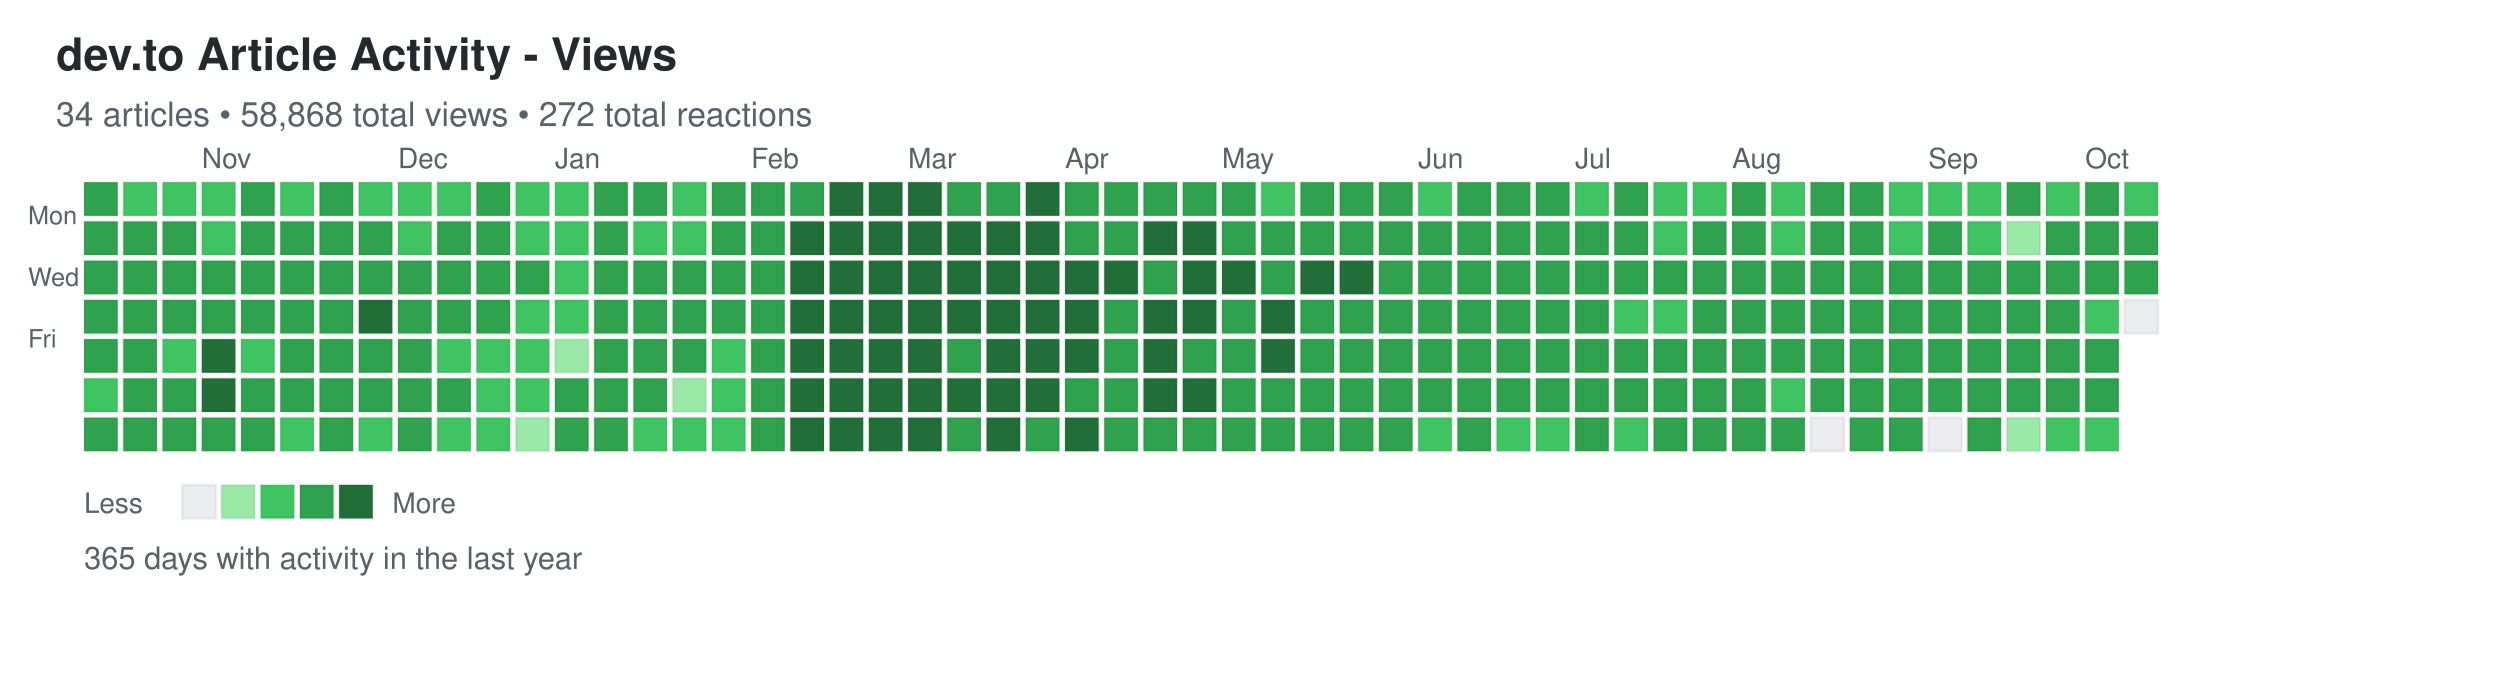
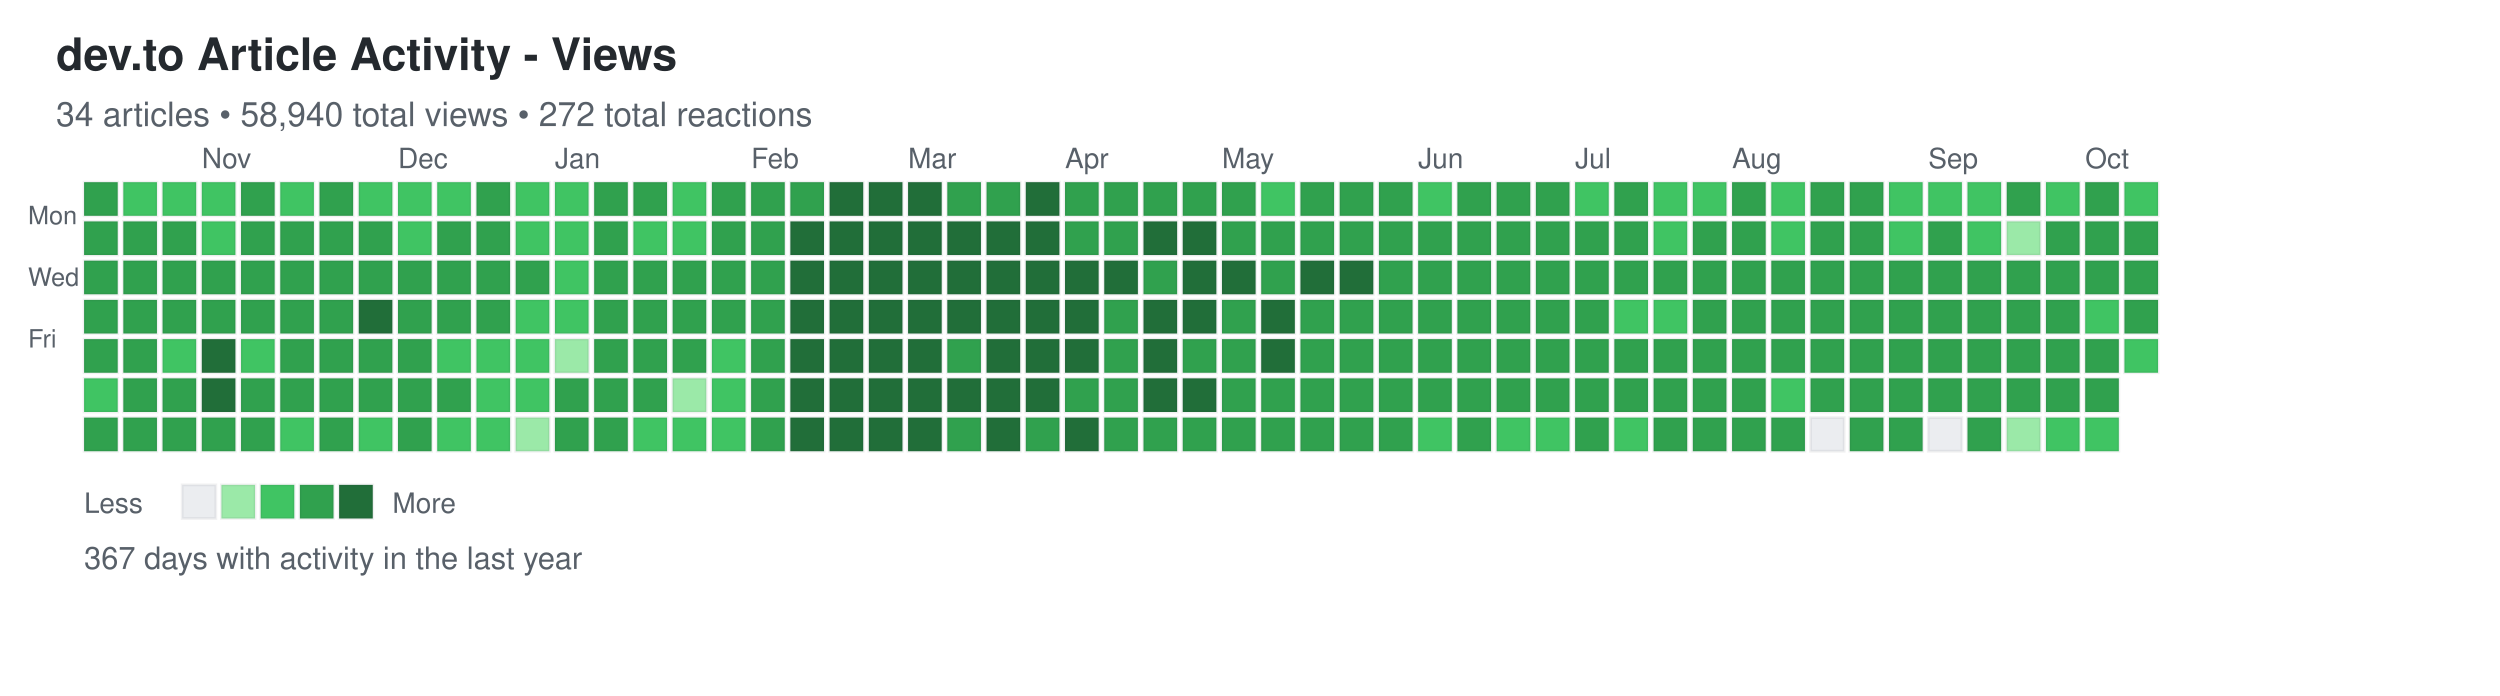
<svg xmlns="http://www.w3.org/2000/svg" width="892" height="248">
  <defs>
    <style>
.day { stroke: rgba(27,31,35,0.06); stroke-width: 1px; cursor: pointer; }
.day:hover { stroke: rgba(27,31,35,0.3); stroke-width: 2px; }
.month-label { font-family: -apple-system, BlinkMacSystemFont, "Segoe UI", Helvetica, Arial, sans-serif; font-size: 10px; fill: #586069; }
.day-label { font-family: -apple-system, BlinkMacSystemFont, "Segoe UI", Helvetica, Arial, sans-serif; font-size: 9px; fill: #586069; }
.title { font-family: -apple-system, BlinkMacSystemFont, "Segoe UI", Helvetica, Arial, sans-serif; font-size: 16px; font-weight: 600; fill: #24292e; }
.subtitle { font-family: -apple-system, BlinkMacSystemFont, "Segoe UI", Helvetica, Arial, sans-serif; font-size: 12px; fill: #586069; }
.stats { font-family: -apple-system, BlinkMacSystemFont, "Segoe UI", Helvetica, Arial, sans-serif; font-size: 11px; fill: #586069; }
.legend-text { font-family: -apple-system, BlinkMacSystemFont, "Segoe UI", Helvetica, Arial, sans-serif; font-size: 10px; fill: #586069; }
</style>
  </defs>
  <text x="20" y="25" class="title">dev.to Article Activity - Views</text>
-   <text x="20" y="45" class="subtitle">34 articles • 58,868 total views • 272 total reactions</text>
+   <text x="20" y="45" class="subtitle">34 articles • 58,940 total views • 272 total reactions</text>
  <text x="10" y="80" class="day-label">Mon</text>
  <text x="10" y="102" class="day-label">Wed</text>
  <text x="10" y="124" class="day-label">Fri</text>
  <rect x="30" y="65" width="12" height="12" fill="#30a14e" class="day" data-date="2025-10-05" data-level="3" />
  <rect x="30" y="79" width="12" height="12" fill="#30a14e" class="day" data-date="2025-10-06" data-level="3" />
  <rect x="30" y="93" width="12" height="12" fill="#30a14e" class="day" data-date="2025-10-07" data-level="3" />
  <rect x="30" y="107" width="12" height="12" fill="#30a14e" class="day" data-date="2025-10-08" data-level="3" />
  <rect x="30" y="121" width="12" height="12" fill="#30a14e" class="day" data-date="2025-10-09" data-level="3" />
  <rect x="30" y="135" width="12" height="12" fill="#40c463" class="day" data-date="2025-10-10" data-level="2" />
  <rect x="30" y="149" width="12" height="12" fill="#30a14e" class="day" data-date="2025-10-11" data-level="3" />
  <rect x="44" y="65" width="12" height="12" fill="#40c463" class="day" data-date="2025-10-12" data-level="2" />
  <rect x="44" y="79" width="12" height="12" fill="#30a14e" class="day" data-date="2025-10-13" data-level="3" />
  <rect x="44" y="93" width="12" height="12" fill="#30a14e" class="day" data-date="2025-10-14" data-level="3" />
  <rect x="44" y="107" width="12" height="12" fill="#30a14e" class="day" data-date="2025-10-15" data-level="3" />
  <rect x="44" y="121" width="12" height="12" fill="#30a14e" class="day" data-date="2025-10-16" data-level="3" />
  <rect x="44" y="135" width="12" height="12" fill="#30a14e" class="day" data-date="2025-10-17" data-level="3" />
  <rect x="44" y="149" width="12" height="12" fill="#30a14e" class="day" data-date="2025-10-18" data-level="3" />
  <rect x="58" y="65" width="12" height="12" fill="#40c463" class="day" data-date="2025-10-19" data-level="2" />
  <rect x="58" y="79" width="12" height="12" fill="#30a14e" class="day" data-date="2025-10-20" data-level="3" />
  <rect x="58" y="93" width="12" height="12" fill="#30a14e" class="day" data-date="2025-10-21" data-level="3" />
  <rect x="58" y="107" width="12" height="12" fill="#30a14e" class="day" data-date="2025-10-22" data-level="3" />
  <rect x="58" y="121" width="12" height="12" fill="#40c463" class="day" data-date="2025-10-23" data-level="2" />
  <rect x="58" y="135" width="12" height="12" fill="#30a14e" class="day" data-date="2025-10-24" data-level="3" />
  <rect x="58" y="149" width="12" height="12" fill="#30a14e" class="day" data-date="2025-10-25" data-level="3" />
  <rect x="72" y="65" width="12" height="12" fill="#40c463" class="day" data-date="2025-10-26" data-level="2" />
  <rect x="72" y="79" width="12" height="12" fill="#40c463" class="day" data-date="2025-10-27" data-level="2" />
  <rect x="72" y="93" width="12" height="12" fill="#30a14e" class="day" data-date="2025-10-28" data-level="3" />
  <rect x="72" y="107" width="12" height="12" fill="#30a14e" class="day" data-date="2025-10-29" data-level="3" />
  <rect x="72" y="121" width="12" height="12" fill="#216e39" class="day" data-date="2025-10-30" data-level="4" />
  <rect x="72" y="135" width="12" height="12" fill="#216e39" class="day" data-date="2025-10-31" data-level="4" />
  <rect x="72" y="149" width="12" height="12" fill="#30a14e" class="day" data-date="2025-11-01" data-level="3" />
  <rect x="86" y="65" width="12" height="12" fill="#30a14e" class="day" data-date="2025-11-02" data-level="3" />
  <rect x="86" y="79" width="12" height="12" fill="#30a14e" class="day" data-date="2025-11-03" data-level="3" />
  <rect x="86" y="93" width="12" height="12" fill="#30a14e" class="day" data-date="2025-11-04" data-level="3" />
  <rect x="86" y="107" width="12" height="12" fill="#30a14e" class="day" data-date="2025-11-05" data-level="3" />
  <rect x="86" y="121" width="12" height="12" fill="#40c463" class="day" data-date="2025-11-06" data-level="2" />
  <rect x="86" y="135" width="12" height="12" fill="#30a14e" class="day" data-date="2025-11-07" data-level="3" />
  <rect x="86" y="149" width="12" height="12" fill="#30a14e" class="day" data-date="2025-11-08" data-level="3" />
  <rect x="100" y="65" width="12" height="12" fill="#40c463" class="day" data-date="2025-11-09" data-level="2" />
  <rect x="100" y="79" width="12" height="12" fill="#30a14e" class="day" data-date="2025-11-10" data-level="3" />
  <rect x="100" y="93" width="12" height="12" fill="#30a14e" class="day" data-date="2025-11-11" data-level="3" />
  <rect x="100" y="107" width="12" height="12" fill="#30a14e" class="day" data-date="2025-11-12" data-level="3" />
  <rect x="100" y="121" width="12" height="12" fill="#30a14e" class="day" data-date="2025-11-13" data-level="3" />
  <rect x="100" y="135" width="12" height="12" fill="#30a14e" class="day" data-date="2025-11-14" data-level="3" />
  <rect x="100" y="149" width="12" height="12" fill="#40c463" class="day" data-date="2025-11-15" data-level="2" />
  <rect x="114" y="65" width="12" height="12" fill="#30a14e" class="day" data-date="2025-11-16" data-level="3" />
  <rect x="114" y="79" width="12" height="12" fill="#30a14e" class="day" data-date="2025-11-17" data-level="3" />
  <rect x="114" y="93" width="12" height="12" fill="#30a14e" class="day" data-date="2025-11-18" data-level="3" />
  <rect x="114" y="107" width="12" height="12" fill="#30a14e" class="day" data-date="2025-11-19" data-level="3" />
  <rect x="114" y="121" width="12" height="12" fill="#30a14e" class="day" data-date="2025-11-20" data-level="3" />
  <rect x="114" y="135" width="12" height="12" fill="#30a14e" class="day" data-date="2025-11-21" data-level="3" />
  <rect x="114" y="149" width="12" height="12" fill="#30a14e" class="day" data-date="2025-11-22" data-level="3" />
  <rect x="128" y="65" width="12" height="12" fill="#40c463" class="day" data-date="2025-11-23" data-level="2" />
  <rect x="128" y="79" width="12" height="12" fill="#30a14e" class="day" data-date="2025-11-24" data-level="3" />
  <rect x="128" y="93" width="12" height="12" fill="#30a14e" class="day" data-date="2025-11-25" data-level="3" />
  <rect x="128" y="107" width="12" height="12" fill="#216e39" class="day" data-date="2025-11-26" data-level="4" />
  <rect x="128" y="121" width="12" height="12" fill="#30a14e" class="day" data-date="2025-11-27" data-level="3" />
  <rect x="128" y="135" width="12" height="12" fill="#30a14e" class="day" data-date="2025-11-28" data-level="3" />
  <rect x="128" y="149" width="12" height="12" fill="#40c463" class="day" data-date="2025-11-29" data-level="2" />
  <rect x="142" y="65" width="12" height="12" fill="#40c463" class="day" data-date="2025-11-30" data-level="2" />
  <rect x="142" y="79" width="12" height="12" fill="#40c463" class="day" data-date="2025-12-01" data-level="2" />
  <rect x="142" y="93" width="12" height="12" fill="#30a14e" class="day" data-date="2025-12-02" data-level="3" />
  <rect x="142" y="107" width="12" height="12" fill="#30a14e" class="day" data-date="2025-12-03" data-level="3" />
  <rect x="142" y="121" width="12" height="12" fill="#30a14e" class="day" data-date="2025-12-04" data-level="3" />
  <rect x="142" y="135" width="12" height="12" fill="#30a14e" class="day" data-date="2025-12-05" data-level="3" />
  <rect x="142" y="149" width="12" height="12" fill="#30a14e" class="day" data-date="2025-12-06" data-level="3" />
  <rect x="156" y="65" width="12" height="12" fill="#40c463" class="day" data-date="2025-12-07" data-level="2" />
  <rect x="156" y="79" width="12" height="12" fill="#30a14e" class="day" data-date="2025-12-08" data-level="3" />
  <rect x="156" y="93" width="12" height="12" fill="#30a14e" class="day" data-date="2025-12-09" data-level="3" />
  <rect x="156" y="107" width="12" height="12" fill="#30a14e" class="day" data-date="2025-12-10" data-level="3" />
  <rect x="156" y="121" width="12" height="12" fill="#40c463" class="day" data-date="2025-12-11" data-level="2" />
  <rect x="156" y="135" width="12" height="12" fill="#30a14e" class="day" data-date="2025-12-12" data-level="3" />
  <rect x="156" y="149" width="12" height="12" fill="#40c463" class="day" data-date="2025-12-13" data-level="2" />
  <rect x="170" y="65" width="12" height="12" fill="#30a14e" class="day" data-date="2025-12-14" data-level="3" />
  <rect x="170" y="79" width="12" height="12" fill="#30a14e" class="day" data-date="2025-12-15" data-level="3" />
  <rect x="170" y="93" width="12" height="12" fill="#30a14e" class="day" data-date="2025-12-16" data-level="3" />
  <rect x="170" y="107" width="12" height="12" fill="#30a14e" class="day" data-date="2025-12-17" data-level="3" />
  <rect x="170" y="121" width="12" height="12" fill="#40c463" class="day" data-date="2025-12-18" data-level="2" />
  <rect x="170" y="135" width="12" height="12" fill="#40c463" class="day" data-date="2025-12-19" data-level="2" />
  <rect x="170" y="149" width="12" height="12" fill="#40c463" class="day" data-date="2025-12-20" data-level="2" />
  <rect x="184" y="65" width="12" height="12" fill="#40c463" class="day" data-date="2025-12-21" data-level="2" />
  <rect x="184" y="79" width="12" height="12" fill="#40c463" class="day" data-date="2025-12-22" data-level="2" />
  <rect x="184" y="93" width="12" height="12" fill="#30a14e" class="day" data-date="2025-12-23" data-level="3" />
  <rect x="184" y="107" width="12" height="12" fill="#40c463" class="day" data-date="2025-12-24" data-level="2" />
  <rect x="184" y="121" width="12" height="12" fill="#40c463" class="day" data-date="2025-12-25" data-level="2" />
  <rect x="184" y="135" width="12" height="12" fill="#40c463" class="day" data-date="2025-12-26" data-level="2" />
  <rect x="184" y="149" width="12" height="12" fill="#9be9a8" class="day" data-date="2025-12-27" data-level="1" />
  <rect x="198" y="65" width="12" height="12" fill="#40c463" class="day" data-date="2025-12-28" data-level="2" />
  <rect x="198" y="79" width="12" height="12" fill="#40c463" class="day" data-date="2025-12-29" data-level="2" />
  <rect x="198" y="93" width="12" height="12" fill="#40c463" class="day" data-date="2025-12-30" data-level="2" />
  <rect x="198" y="107" width="12" height="12" fill="#40c463" class="day" data-date="2025-12-31" data-level="2" />
  <rect x="198" y="121" width="12" height="12" fill="#9be9a8" class="day" data-date="2026-01-01" data-level="1" />
  <rect x="198" y="135" width="12" height="12" fill="#30a14e" class="day" data-date="2026-01-02" data-level="3" />
  <rect x="198" y="149" width="12" height="12" fill="#30a14e" class="day" data-date="2026-01-03" data-level="3" />
  <rect x="212" y="65" width="12" height="12" fill="#30a14e" class="day" data-date="2026-01-04" data-level="3" />
  <rect x="212" y="79" width="12" height="12" fill="#30a14e" class="day" data-date="2026-01-05" data-level="3" />
  <rect x="212" y="93" width="12" height="12" fill="#30a14e" class="day" data-date="2026-01-06" data-level="3" />
  <rect x="212" y="107" width="12" height="12" fill="#30a14e" class="day" data-date="2026-01-07" data-level="3" />
  <rect x="212" y="121" width="12" height="12" fill="#30a14e" class="day" data-date="2026-01-08" data-level="3" />
  <rect x="212" y="135" width="12" height="12" fill="#30a14e" class="day" data-date="2026-01-09" data-level="3" />
  <rect x="212" y="149" width="12" height="12" fill="#30a14e" class="day" data-date="2026-01-10" data-level="3" />
  <rect x="226" y="65" width="12" height="12" fill="#30a14e" class="day" data-date="2026-01-11" data-level="3" />
  <rect x="226" y="79" width="12" height="12" fill="#40c463" class="day" data-date="2026-01-12" data-level="2" />
  <rect x="226" y="93" width="12" height="12" fill="#30a14e" class="day" data-date="2026-01-13" data-level="3" />
  <rect x="226" y="107" width="12" height="12" fill="#30a14e" class="day" data-date="2026-01-14" data-level="3" />
  <rect x="226" y="121" width="12" height="12" fill="#30a14e" class="day" data-date="2026-01-15" data-level="3" />
  <rect x="226" y="135" width="12" height="12" fill="#30a14e" class="day" data-date="2026-01-16" data-level="3" />
  <rect x="226" y="149" width="12" height="12" fill="#40c463" class="day" data-date="2026-01-17" data-level="2" />
  <rect x="240" y="65" width="12" height="12" fill="#40c463" class="day" data-date="2026-01-18" data-level="2" />
  <rect x="240" y="79" width="12" height="12" fill="#40c463" class="day" data-date="2026-01-19" data-level="2" />
  <rect x="240" y="93" width="12" height="12" fill="#30a14e" class="day" data-date="2026-01-20" data-level="3" />
  <rect x="240" y="107" width="12" height="12" fill="#30a14e" class="day" data-date="2026-01-21" data-level="3" />
  <rect x="240" y="121" width="12" height="12" fill="#30a14e" class="day" data-date="2026-01-22" data-level="3" />
  <rect x="240" y="135" width="12" height="12" fill="#9be9a8" class="day" data-date="2026-01-23" data-level="1" />
  <rect x="240" y="149" width="12" height="12" fill="#40c463" class="day" data-date="2026-01-24" data-level="2" />
  <rect x="254" y="65" width="12" height="12" fill="#30a14e" class="day" data-date="2026-01-25" data-level="3" />
  <rect x="254" y="79" width="12" height="12" fill="#30a14e" class="day" data-date="2026-01-26" data-level="3" />
  <rect x="254" y="93" width="12" height="12" fill="#30a14e" class="day" data-date="2026-01-27" data-level="3" />
  <rect x="254" y="107" width="12" height="12" fill="#30a14e" class="day" data-date="2026-01-28" data-level="3" />
  <rect x="254" y="121" width="12" height="12" fill="#40c463" class="day" data-date="2026-01-29" data-level="2" />
  <rect x="254" y="135" width="12" height="12" fill="#40c463" class="day" data-date="2026-01-30" data-level="2" />
  <rect x="254" y="149" width="12" height="12" fill="#40c463" class="day" data-date="2026-01-31" data-level="2" />
  <rect x="268" y="65" width="12" height="12" fill="#30a14e" class="day" data-date="2026-02-01" data-level="3" />
  <rect x="268" y="79" width="12" height="12" fill="#30a14e" class="day" data-date="2026-02-02" data-level="3" />
  <rect x="268" y="93" width="12" height="12" fill="#30a14e" class="day" data-date="2026-02-03" data-level="3" />
  <rect x="268" y="107" width="12" height="12" fill="#30a14e" class="day" data-date="2026-02-04" data-level="3" />
  <rect x="268" y="121" width="12" height="12" fill="#30a14e" class="day" data-date="2026-02-05" data-level="3" />
  <rect x="268" y="135" width="12" height="12" fill="#30a14e" class="day" data-date="2026-02-06" data-level="3" />
  <rect x="268" y="149" width="12" height="12" fill="#30a14e" class="day" data-date="2026-02-07" data-level="3" />
  <rect x="282" y="65" width="12" height="12" fill="#30a14e" class="day" data-date="2026-02-08" data-level="3" />
  <rect x="282" y="79" width="12" height="12" fill="#216e39" class="day" data-date="2026-02-09" data-level="4" />
  <rect x="282" y="93" width="12" height="12" fill="#216e39" class="day" data-date="2026-02-10" data-level="4" />
  <rect x="282" y="107" width="12" height="12" fill="#216e39" class="day" data-date="2026-02-11" data-level="4" />
  <rect x="282" y="121" width="12" height="12" fill="#216e39" class="day" data-date="2026-02-12" data-level="4" />
  <rect x="282" y="135" width="12" height="12" fill="#216e39" class="day" data-date="2026-02-13" data-level="4" />
  <rect x="282" y="149" width="12" height="12" fill="#216e39" class="day" data-date="2026-02-14" data-level="4" />
  <rect x="296" y="65" width="12" height="12" fill="#216e39" class="day" data-date="2026-02-15" data-level="4" />
  <rect x="296" y="79" width="12" height="12" fill="#216e39" class="day" data-date="2026-02-16" data-level="4" />
  <rect x="296" y="93" width="12" height="12" fill="#216e39" class="day" data-date="2026-02-17" data-level="4" />
  <rect x="296" y="107" width="12" height="12" fill="#216e39" class="day" data-date="2026-02-18" data-level="4" />
  <rect x="296" y="121" width="12" height="12" fill="#216e39" class="day" data-date="2026-02-19" data-level="4" />
  <rect x="296" y="135" width="12" height="12" fill="#216e39" class="day" data-date="2026-02-20" data-level="4" />
  <rect x="296" y="149" width="12" height="12" fill="#216e39" class="day" data-date="2026-02-21" data-level="4" />
  <rect x="310" y="65" width="12" height="12" fill="#216e39" class="day" data-date="2026-02-22" data-level="4" />
  <rect x="310" y="79" width="12" height="12" fill="#216e39" class="day" data-date="2026-02-23" data-level="4" />
  <rect x="310" y="93" width="12" height="12" fill="#216e39" class="day" data-date="2026-02-24" data-level="4" />
  <rect x="310" y="107" width="12" height="12" fill="#216e39" class="day" data-date="2026-02-25" data-level="4" />
  <rect x="310" y="121" width="12" height="12" fill="#216e39" class="day" data-date="2026-02-26" data-level="4" />
  <rect x="310" y="135" width="12" height="12" fill="#216e39" class="day" data-date="2026-02-27" data-level="4" />
  <rect x="310" y="149" width="12" height="12" fill="#216e39" class="day" data-date="2026-02-28" data-level="4" />
  <rect x="324" y="65" width="12" height="12" fill="#216e39" class="day" data-date="2026-03-01" data-level="4" />
  <rect x="324" y="79" width="12" height="12" fill="#216e39" class="day" data-date="2026-03-02" data-level="4" />
  <rect x="324" y="93" width="12" height="12" fill="#216e39" class="day" data-date="2026-03-03" data-level="4" />
  <rect x="324" y="107" width="12" height="12" fill="#216e39" class="day" data-date="2026-03-04" data-level="4" />
  <rect x="324" y="121" width="12" height="12" fill="#216e39" class="day" data-date="2026-03-05" data-level="4" />
  <rect x="324" y="135" width="12" height="12" fill="#216e39" class="day" data-date="2026-03-06" data-level="4" />
  <rect x="324" y="149" width="12" height="12" fill="#216e39" class="day" data-date="2026-03-07" data-level="4" />
  <rect x="338" y="65" width="12" height="12" fill="#30a14e" class="day" data-date="2026-03-08" data-level="3" />
  <rect x="338" y="79" width="12" height="12" fill="#216e39" class="day" data-date="2026-03-09" data-level="4" />
  <rect x="338" y="93" width="12" height="12" fill="#216e39" class="day" data-date="2026-03-10" data-level="4" />
  <rect x="338" y="107" width="12" height="12" fill="#216e39" class="day" data-date="2026-03-11" data-level="4" />
  <rect x="338" y="121" width="12" height="12" fill="#30a14e" class="day" data-date="2026-03-12" data-level="3" />
  <rect x="338" y="135" width="12" height="12" fill="#216e39" class="day" data-date="2026-03-13" data-level="4" />
  <rect x="338" y="149" width="12" height="12" fill="#30a14e" class="day" data-date="2026-03-14" data-level="3" />
  <rect x="352" y="65" width="12" height="12" fill="#30a14e" class="day" data-date="2026-03-15" data-level="3" />
  <rect x="352" y="79" width="12" height="12" fill="#216e39" class="day" data-date="2026-03-16" data-level="4" />
  <rect x="352" y="93" width="12" height="12" fill="#216e39" class="day" data-date="2026-03-17" data-level="4" />
  <rect x="352" y="107" width="12" height="12" fill="#216e39" class="day" data-date="2026-03-18" data-level="4" />
  <rect x="352" y="121" width="12" height="12" fill="#216e39" class="day" data-date="2026-03-19" data-level="4" />
  <rect x="352" y="135" width="12" height="12" fill="#216e39" class="day" data-date="2026-03-20" data-level="4" />
  <rect x="352" y="149" width="12" height="12" fill="#216e39" class="day" data-date="2026-03-21" data-level="4" />
  <rect x="366" y="65" width="12" height="12" fill="#216e39" class="day" data-date="2026-03-22" data-level="4" />
  <rect x="366" y="79" width="12" height="12" fill="#216e39" class="day" data-date="2026-03-23" data-level="4" />
  <rect x="366" y="93" width="12" height="12" fill="#216e39" class="day" data-date="2026-03-24" data-level="4" />
  <rect x="366" y="107" width="12" height="12" fill="#216e39" class="day" data-date="2026-03-25" data-level="4" />
  <rect x="366" y="121" width="12" height="12" fill="#216e39" class="day" data-date="2026-03-26" data-level="4" />
  <rect x="366" y="135" width="12" height="12" fill="#216e39" class="day" data-date="2026-03-27" data-level="4" />
  <rect x="366" y="149" width="12" height="12" fill="#30a14e" class="day" data-date="2026-03-28" data-level="3" />
  <rect x="380" y="65" width="12" height="12" fill="#30a14e" class="day" data-date="2026-03-29" data-level="3" />
  <rect x="380" y="79" width="12" height="12" fill="#30a14e" class="day" data-date="2026-03-30" data-level="3" />
  <rect x="380" y="93" width="12" height="12" fill="#216e39" class="day" data-date="2026-03-31" data-level="4" />
  <rect x="380" y="107" width="12" height="12" fill="#216e39" class="day" data-date="2026-04-01" data-level="4" />
  <rect x="380" y="121" width="12" height="12" fill="#216e39" class="day" data-date="2026-04-02" data-level="4" />
  <rect x="380" y="135" width="12" height="12" fill="#30a14e" class="day" data-date="2026-04-03" data-level="3" />
  <rect x="380" y="149" width="12" height="12" fill="#216e39" class="day" data-date="2026-04-04" data-level="4" />
  <rect x="394" y="65" width="12" height="12" fill="#30a14e" class="day" data-date="2026-04-05" data-level="3" />
  <rect x="394" y="79" width="12" height="12" fill="#30a14e" class="day" data-date="2026-04-06" data-level="3" />
  <rect x="394" y="93" width="12" height="12" fill="#216e39" class="day" data-date="2026-04-07" data-level="4" />
  <rect x="394" y="107" width="12" height="12" fill="#30a14e" class="day" data-date="2026-04-08" data-level="3" />
  <rect x="394" y="121" width="12" height="12" fill="#30a14e" class="day" data-date="2026-04-09" data-level="3" />
  <rect x="394" y="135" width="12" height="12" fill="#30a14e" class="day" data-date="2026-04-10" data-level="3" />
  <rect x="394" y="149" width="12" height="12" fill="#30a14e" class="day" data-date="2026-04-11" data-level="3" />
  <rect x="408" y="65" width="12" height="12" fill="#30a14e" class="day" data-date="2026-04-12" data-level="3" />
  <rect x="408" y="79" width="12" height="12" fill="#216e39" class="day" data-date="2026-04-13" data-level="4" />
  <rect x="408" y="93" width="12" height="12" fill="#30a14e" class="day" data-date="2026-04-14" data-level="3" />
  <rect x="408" y="107" width="12" height="12" fill="#216e39" class="day" data-date="2026-04-15" data-level="4" />
  <rect x="408" y="121" width="12" height="12" fill="#216e39" class="day" data-date="2026-04-16" data-level="4" />
  <rect x="408" y="135" width="12" height="12" fill="#216e39" class="day" data-date="2026-04-17" data-level="4" />
  <rect x="408" y="149" width="12" height="12" fill="#30a14e" class="day" data-date="2026-04-18" data-level="3" />
  <rect x="422" y="65" width="12" height="12" fill="#30a14e" class="day" data-date="2026-04-19" data-level="3" />
  <rect x="422" y="79" width="12" height="12" fill="#216e39" class="day" data-date="2026-04-20" data-level="4" />
  <rect x="422" y="93" width="12" height="12" fill="#216e39" class="day" data-date="2026-04-21" data-level="4" />
  <rect x="422" y="107" width="12" height="12" fill="#216e39" class="day" data-date="2026-04-22" data-level="4" />
  <rect x="422" y="121" width="12" height="12" fill="#30a14e" class="day" data-date="2026-04-23" data-level="3" />
  <rect x="422" y="135" width="12" height="12" fill="#216e39" class="day" data-date="2026-04-24" data-level="4" />
  <rect x="422" y="149" width="12" height="12" fill="#30a14e" class="day" data-date="2026-04-25" data-level="3" />
  <rect x="436" y="65" width="12" height="12" fill="#30a14e" class="day" data-date="2026-04-26" data-level="3" />
  <rect x="436" y="79" width="12" height="12" fill="#30a14e" class="day" data-date="2026-04-27" data-level="3" />
  <rect x="436" y="93" width="12" height="12" fill="#216e39" class="day" data-date="2026-04-28" data-level="4" />
  <rect x="436" y="107" width="12" height="12" fill="#30a14e" class="day" data-date="2026-04-29" data-level="3" />
  <rect x="436" y="121" width="12" height="12" fill="#30a14e" class="day" data-date="2026-04-30" data-level="3" />
  <rect x="436" y="135" width="12" height="12" fill="#30a14e" class="day" data-date="2026-05-01" data-level="3" />
  <rect x="436" y="149" width="12" height="12" fill="#30a14e" class="day" data-date="2026-05-02" data-level="3" />
  <rect x="450" y="65" width="12" height="12" fill="#40c463" class="day" data-date="2026-05-03" data-level="2" />
  <rect x="450" y="79" width="12" height="12" fill="#30a14e" class="day" data-date="2026-05-04" data-level="3" />
  <rect x="450" y="93" width="12" height="12" fill="#30a14e" class="day" data-date="2026-05-05" data-level="3" />
  <rect x="450" y="107" width="12" height="12" fill="#216e39" class="day" data-date="2026-05-06" data-level="4" />
  <rect x="450" y="121" width="12" height="12" fill="#216e39" class="day" data-date="2026-05-07" data-level="4" />
  <rect x="450" y="135" width="12" height="12" fill="#30a14e" class="day" data-date="2026-05-08" data-level="3" />
  <rect x="450" y="149" width="12" height="12" fill="#30a14e" class="day" data-date="2026-05-09" data-level="3" />
  <rect x="464" y="65" width="12" height="12" fill="#30a14e" class="day" data-date="2026-05-10" data-level="3" />
  <rect x="464" y="79" width="12" height="12" fill="#30a14e" class="day" data-date="2026-05-11" data-level="3" />
  <rect x="464" y="93" width="12" height="12" fill="#216e39" class="day" data-date="2026-05-12" data-level="4" />
  <rect x="464" y="107" width="12" height="12" fill="#30a14e" class="day" data-date="2026-05-13" data-level="3" />
  <rect x="464" y="121" width="12" height="12" fill="#30a14e" class="day" data-date="2026-05-14" data-level="3" />
  <rect x="464" y="135" width="12" height="12" fill="#30a14e" class="day" data-date="2026-05-15" data-level="3" />
  <rect x="464" y="149" width="12" height="12" fill="#30a14e" class="day" data-date="2026-05-16" data-level="3" />
  <rect x="478" y="65" width="12" height="12" fill="#30a14e" class="day" data-date="2026-05-17" data-level="3" />
  <rect x="478" y="79" width="12" height="12" fill="#30a14e" class="day" data-date="2026-05-18" data-level="3" />
  <rect x="478" y="93" width="12" height="12" fill="#216e39" class="day" data-date="2026-05-19" data-level="4" />
  <rect x="478" y="107" width="12" height="12" fill="#30a14e" class="day" data-date="2026-05-20" data-level="3" />
  <rect x="478" y="121" width="12" height="12" fill="#30a14e" class="day" data-date="2026-05-21" data-level="3" />
  <rect x="478" y="135" width="12" height="12" fill="#30a14e" class="day" data-date="2026-05-22" data-level="3" />
  <rect x="478" y="149" width="12" height="12" fill="#30a14e" class="day" data-date="2026-05-23" data-level="3" />
  <rect x="492" y="65" width="12" height="12" fill="#30a14e" class="day" data-date="2026-05-24" data-level="3" />
  <rect x="492" y="79" width="12" height="12" fill="#30a14e" class="day" data-date="2026-05-25" data-level="3" />
  <rect x="492" y="93" width="12" height="12" fill="#30a14e" class="day" data-date="2026-05-26" data-level="3" />
  <rect x="492" y="107" width="12" height="12" fill="#30a14e" class="day" data-date="2026-05-27" data-level="3" />
  <rect x="492" y="121" width="12" height="12" fill="#30a14e" class="day" data-date="2026-05-28" data-level="3" />
  <rect x="492" y="135" width="12" height="12" fill="#30a14e" class="day" data-date="2026-05-29" data-level="3" />
  <rect x="492" y="149" width="12" height="12" fill="#30a14e" class="day" data-date="2026-05-30" data-level="3" />
  <rect x="506" y="65" width="12" height="12" fill="#40c463" class="day" data-date="2026-05-31" data-level="2" />
  <rect x="506" y="79" width="12" height="12" fill="#30a14e" class="day" data-date="2026-06-01" data-level="3" />
  <rect x="506" y="93" width="12" height="12" fill="#30a14e" class="day" data-date="2026-06-02" data-level="3" />
  <rect x="506" y="107" width="12" height="12" fill="#30a14e" class="day" data-date="2026-06-03" data-level="3" />
  <rect x="506" y="121" width="12" height="12" fill="#30a14e" class="day" data-date="2026-06-04" data-level="3" />
  <rect x="506" y="135" width="12" height="12" fill="#30a14e" class="day" data-date="2026-06-05" data-level="3" />
  <rect x="506" y="149" width="12" height="12" fill="#40c463" class="day" data-date="2026-06-06" data-level="2" />
  <rect x="520" y="65" width="12" height="12" fill="#30a14e" class="day" data-date="2026-06-07" data-level="3" />
  <rect x="520" y="79" width="12" height="12" fill="#30a14e" class="day" data-date="2026-06-08" data-level="3" />
  <rect x="520" y="93" width="12" height="12" fill="#30a14e" class="day" data-date="2026-06-09" data-level="3" />
  <rect x="520" y="107" width="12" height="12" fill="#30a14e" class="day" data-date="2026-06-10" data-level="3" />
  <rect x="520" y="121" width="12" height="12" fill="#30a14e" class="day" data-date="2026-06-11" data-level="3" />
  <rect x="520" y="135" width="12" height="12" fill="#30a14e" class="day" data-date="2026-06-12" data-level="3" />
  <rect x="520" y="149" width="12" height="12" fill="#30a14e" class="day" data-date="2026-06-13" data-level="3" />
  <rect x="534" y="65" width="12" height="12" fill="#30a14e" class="day" data-date="2026-06-14" data-level="3" />
  <rect x="534" y="79" width="12" height="12" fill="#30a14e" class="day" data-date="2026-06-15" data-level="3" />
  <rect x="534" y="93" width="12" height="12" fill="#30a14e" class="day" data-date="2026-06-16" data-level="3" />
  <rect x="534" y="107" width="12" height="12" fill="#30a14e" class="day" data-date="2026-06-17" data-level="3" />
  <rect x="534" y="121" width="12" height="12" fill="#30a14e" class="day" data-date="2026-06-18" data-level="3" />
  <rect x="534" y="135" width="12" height="12" fill="#30a14e" class="day" data-date="2026-06-19" data-level="3" />
  <rect x="534" y="149" width="12" height="12" fill="#40c463" class="day" data-date="2026-06-20" data-level="2" />
  <rect x="548" y="65" width="12" height="12" fill="#30a14e" class="day" data-date="2026-06-21" data-level="3" />
  <rect x="548" y="79" width="12" height="12" fill="#30a14e" class="day" data-date="2026-06-22" data-level="3" />
  <rect x="548" y="93" width="12" height="12" fill="#30a14e" class="day" data-date="2026-06-23" data-level="3" />
  <rect x="548" y="107" width="12" height="12" fill="#30a14e" class="day" data-date="2026-06-24" data-level="3" />
  <rect x="548" y="121" width="12" height="12" fill="#30a14e" class="day" data-date="2026-06-25" data-level="3" />
  <rect x="548" y="135" width="12" height="12" fill="#30a14e" class="day" data-date="2026-06-26" data-level="3" />
  <rect x="548" y="149" width="12" height="12" fill="#40c463" class="day" data-date="2026-06-27" data-level="2" />
  <rect x="562" y="65" width="12" height="12" fill="#40c463" class="day" data-date="2026-06-28" data-level="2" />
  <rect x="562" y="79" width="12" height="12" fill="#30a14e" class="day" data-date="2026-06-29" data-level="3" />
  <rect x="562" y="93" width="12" height="12" fill="#30a14e" class="day" data-date="2026-06-30" data-level="3" />
  <rect x="562" y="107" width="12" height="12" fill="#30a14e" class="day" data-date="2026-07-01" data-level="3" />
  <rect x="562" y="121" width="12" height="12" fill="#30a14e" class="day" data-date="2026-07-02" data-level="3" />
  <rect x="562" y="135" width="12" height="12" fill="#30a14e" class="day" data-date="2026-07-03" data-level="3" />
  <rect x="562" y="149" width="12" height="12" fill="#30a14e" class="day" data-date="2026-07-04" data-level="3" />
  <rect x="576" y="65" width="12" height="12" fill="#30a14e" class="day" data-date="2026-07-05" data-level="3" />
  <rect x="576" y="79" width="12" height="12" fill="#30a14e" class="day" data-date="2026-07-06" data-level="3" />
  <rect x="576" y="93" width="12" height="12" fill="#30a14e" class="day" data-date="2026-07-07" data-level="3" />
  <rect x="576" y="107" width="12" height="12" fill="#40c463" class="day" data-date="2026-07-08" data-level="2" />
  <rect x="576" y="121" width="12" height="12" fill="#30a14e" class="day" data-date="2026-07-09" data-level="3" />
  <rect x="576" y="135" width="12" height="12" fill="#30a14e" class="day" data-date="2026-07-10" data-level="3" />
  <rect x="576" y="149" width="12" height="12" fill="#40c463" class="day" data-date="2026-07-11" data-level="2" />
  <rect x="590" y="65" width="12" height="12" fill="#40c463" class="day" data-date="2026-07-12" data-level="2" />
  <rect x="590" y="79" width="12" height="12" fill="#40c463" class="day" data-date="2026-07-13" data-level="2" />
  <rect x="590" y="93" width="12" height="12" fill="#30a14e" class="day" data-date="2026-07-14" data-level="3" />
  <rect x="590" y="107" width="12" height="12" fill="#40c463" class="day" data-date="2026-07-15" data-level="2" />
  <rect x="590" y="121" width="12" height="12" fill="#30a14e" class="day" data-date="2026-07-16" data-level="3" />
  <rect x="590" y="135" width="12" height="12" fill="#30a14e" class="day" data-date="2026-07-17" data-level="3" />
  <rect x="590" y="149" width="12" height="12" fill="#30a14e" class="day" data-date="2026-07-18" data-level="3" />
  <rect x="604" y="65" width="12" height="12" fill="#40c463" class="day" data-date="2026-07-19" data-level="2" />
  <rect x="604" y="79" width="12" height="12" fill="#30a14e" class="day" data-date="2026-07-20" data-level="3" />
  <rect x="604" y="93" width="12" height="12" fill="#30a14e" class="day" data-date="2026-07-21" data-level="3" />
  <rect x="604" y="107" width="12" height="12" fill="#30a14e" class="day" data-date="2026-07-22" data-level="3" />
  <rect x="604" y="121" width="12" height="12" fill="#30a14e" class="day" data-date="2026-07-23" data-level="3" />
  <rect x="604" y="135" width="12" height="12" fill="#30a14e" class="day" data-date="2026-07-24" data-level="3" />
  <rect x="604" y="149" width="12" height="12" fill="#30a14e" class="day" data-date="2026-07-25" data-level="3" />
  <rect x="618" y="65" width="12" height="12" fill="#30a14e" class="day" data-date="2026-07-26" data-level="3" />
  <rect x="618" y="79" width="12" height="12" fill="#30a14e" class="day" data-date="2026-07-27" data-level="3" />
  <rect x="618" y="93" width="12" height="12" fill="#30a14e" class="day" data-date="2026-07-28" data-level="3" />
  <rect x="618" y="107" width="12" height="12" fill="#30a14e" class="day" data-date="2026-07-29" data-level="3" />
  <rect x="618" y="121" width="12" height="12" fill="#30a14e" class="day" data-date="2026-07-30" data-level="3" />
  <rect x="618" y="135" width="12" height="12" fill="#30a14e" class="day" data-date="2026-07-31" data-level="3" />
  <rect x="618" y="149" width="12" height="12" fill="#30a14e" class="day" data-date="2026-08-01" data-level="3" />
  <rect x="632" y="65" width="12" height="12" fill="#40c463" class="day" data-date="2026-08-02" data-level="2" />
  <rect x="632" y="79" width="12" height="12" fill="#40c463" class="day" data-date="2026-08-03" data-level="2" />
  <rect x="632" y="93" width="12" height="12" fill="#30a14e" class="day" data-date="2026-08-04" data-level="3" />
  <rect x="632" y="107" width="12" height="12" fill="#30a14e" class="day" data-date="2026-08-05" data-level="3" />
  <rect x="632" y="121" width="12" height="12" fill="#30a14e" class="day" data-date="2026-08-06" data-level="3" />
  <rect x="632" y="135" width="12" height="12" fill="#40c463" class="day" data-date="2026-08-07" data-level="2" />
  <rect x="632" y="149" width="12" height="12" fill="#30a14e" class="day" data-date="2026-08-08" data-level="3" />
  <rect x="646" y="65" width="12" height="12" fill="#30a14e" class="day" data-date="2026-08-09" data-level="3" />
  <rect x="646" y="79" width="12" height="12" fill="#30a14e" class="day" data-date="2026-08-10" data-level="3" />
  <rect x="646" y="93" width="12" height="12" fill="#30a14e" class="day" data-date="2026-08-11" data-level="3" />
  <rect x="646" y="107" width="12" height="12" fill="#30a14e" class="day" data-date="2026-08-12" data-level="3" />
  <rect x="646" y="121" width="12" height="12" fill="#30a14e" class="day" data-date="2026-08-13" data-level="3" />
  <rect x="646" y="135" width="12" height="12" fill="#30a14e" class="day" data-date="2026-08-14" data-level="3" />
  <rect x="646" y="149" width="12" height="12" fill="#ebedf0" class="day" data-date="2026-08-15" data-level="0" />
  <rect x="660" y="65" width="12" height="12" fill="#30a14e" class="day" data-date="2026-08-16" data-level="3" />
  <rect x="660" y="79" width="12" height="12" fill="#30a14e" class="day" data-date="2026-08-17" data-level="3" />
  <rect x="660" y="93" width="12" height="12" fill="#30a14e" class="day" data-date="2026-08-18" data-level="3" />
  <rect x="660" y="107" width="12" height="12" fill="#30a14e" class="day" data-date="2026-08-19" data-level="3" />
  <rect x="660" y="121" width="12" height="12" fill="#30a14e" class="day" data-date="2026-08-20" data-level="3" />
  <rect x="660" y="135" width="12" height="12" fill="#30a14e" class="day" data-date="2026-08-21" data-level="3" />
  <rect x="660" y="149" width="12" height="12" fill="#30a14e" class="day" data-date="2026-08-22" data-level="3" />
  <rect x="674" y="65" width="12" height="12" fill="#40c463" class="day" data-date="2026-08-23" data-level="2" />
  <rect x="674" y="79" width="12" height="12" fill="#40c463" class="day" data-date="2026-08-24" data-level="2" />
  <rect x="674" y="93" width="12" height="12" fill="#30a14e" class="day" data-date="2026-08-25" data-level="3" />
  <rect x="674" y="107" width="12" height="12" fill="#30a14e" class="day" data-date="2026-08-26" data-level="3" />
  <rect x="674" y="121" width="12" height="12" fill="#30a14e" class="day" data-date="2026-08-27" data-level="3" />
  <rect x="674" y="135" width="12" height="12" fill="#30a14e" class="day" data-date="2026-08-28" data-level="3" />
  <rect x="674" y="149" width="12" height="12" fill="#30a14e" class="day" data-date="2026-08-29" data-level="3" />
  <rect x="688" y="65" width="12" height="12" fill="#40c463" class="day" data-date="2026-08-30" data-level="2" />
  <rect x="688" y="79" width="12" height="12" fill="#30a14e" class="day" data-date="2026-08-31" data-level="3" />
  <rect x="688" y="93" width="12" height="12" fill="#30a14e" class="day" data-date="2026-09-01" data-level="3" />
  <rect x="688" y="107" width="12" height="12" fill="#30a14e" class="day" data-date="2026-09-02" data-level="3" />
  <rect x="688" y="121" width="12" height="12" fill="#30a14e" class="day" data-date="2026-09-03" data-level="3" />
  <rect x="688" y="135" width="12" height="12" fill="#30a14e" class="day" data-date="2026-09-04" data-level="3" />
  <rect x="688" y="149" width="12" height="12" fill="#ebedf0" class="day" data-date="2026-09-05" data-level="0" />
  <rect x="702" y="65" width="12" height="12" fill="#40c463" class="day" data-date="2026-09-06" data-level="2" />
  <rect x="702" y="79" width="12" height="12" fill="#40c463" class="day" data-date="2026-09-07" data-level="2" />
  <rect x="702" y="93" width="12" height="12" fill="#30a14e" class="day" data-date="2026-09-08" data-level="3" />
  <rect x="702" y="107" width="12" height="12" fill="#30a14e" class="day" data-date="2026-09-09" data-level="3" />
  <rect x="702" y="121" width="12" height="12" fill="#30a14e" class="day" data-date="2026-09-10" data-level="3" />
  <rect x="702" y="135" width="12" height="12" fill="#30a14e" class="day" data-date="2026-09-11" data-level="3" />
  <rect x="702" y="149" width="12" height="12" fill="#30a14e" class="day" data-date="2026-09-12" data-level="3" />
  <rect x="716" y="65" width="12" height="12" fill="#30a14e" class="day" data-date="2026-09-13" data-level="3" />
  <rect x="716" y="79" width="12" height="12" fill="#9be9a8" class="day" data-date="2026-09-14" data-level="1" />
  <rect x="716" y="93" width="12" height="12" fill="#30a14e" class="day" data-date="2026-09-15" data-level="3" />
  <rect x="716" y="107" width="12" height="12" fill="#30a14e" class="day" data-date="2026-09-16" data-level="3" />
  <rect x="716" y="121" width="12" height="12" fill="#30a14e" class="day" data-date="2026-09-17" data-level="3" />
  <rect x="716" y="135" width="12" height="12" fill="#30a14e" class="day" data-date="2026-09-18" data-level="3" />
  <rect x="716" y="149" width="12" height="12" fill="#9be9a8" class="day" data-date="2026-09-19" data-level="1" />
  <rect x="730" y="65" width="12" height="12" fill="#40c463" class="day" data-date="2026-09-20" data-level="2" />
  <rect x="730" y="79" width="12" height="12" fill="#30a14e" class="day" data-date="2026-09-21" data-level="3" />
  <rect x="730" y="93" width="12" height="12" fill="#30a14e" class="day" data-date="2026-09-22" data-level="3" />
  <rect x="730" y="107" width="12" height="12" fill="#30a14e" class="day" data-date="2026-09-23" data-level="3" />
  <rect x="730" y="121" width="12" height="12" fill="#30a14e" class="day" data-date="2026-09-24" data-level="3" />
  <rect x="730" y="135" width="12" height="12" fill="#30a14e" class="day" data-date="2026-09-25" data-level="3" />
  <rect x="730" y="149" width="12" height="12" fill="#40c463" class="day" data-date="2026-09-26" data-level="2" />
  <rect x="744" y="65" width="12" height="12" fill="#30a14e" class="day" data-date="2026-09-27" data-level="3" />
  <rect x="744" y="79" width="12" height="12" fill="#30a14e" class="day" data-date="2026-09-28" data-level="3" />
  <rect x="744" y="93" width="12" height="12" fill="#30a14e" class="day" data-date="2026-09-29" data-level="3" />
  <rect x="744" y="107" width="12" height="12" fill="#40c463" class="day" data-date="2026-09-30" data-level="2" />
  <rect x="744" y="121" width="12" height="12" fill="#30a14e" class="day" data-date="2026-10-01" data-level="3" />
  <rect x="744" y="135" width="12" height="12" fill="#30a14e" class="day" data-date="2026-10-02" data-level="3" />
  <rect x="744" y="149" width="12" height="12" fill="#40c463" class="day" data-date="2026-10-03" data-level="2" />
  <rect x="758" y="65" width="12" height="12" fill="#40c463" class="day" data-date="2026-10-04" data-level="2" />
  <rect x="758" y="79" width="12" height="12" fill="#30a14e" class="day" data-date="2026-10-05" data-level="3" />
  <rect x="758" y="93" width="12" height="12" fill="#30a14e" class="day" data-date="2026-10-06" data-level="3" />
-   <rect x="758" y="107" width="12" height="12" fill="#ebedf0" class="day" data-date="2026-10-07" data-level="0" />
+   <rect x="758" y="107" width="12" height="12" fill="#30a14e" class="day" data-date="2026-10-07" data-level="3" />
+   <rect x="758" y="121" width="12" height="12" fill="#40c463" class="day" data-date="2026-10-08" data-level="2" />
  <text x="72" y="60" class="month-label">Nov</text>
  <text x="142" y="60" class="month-label">Dec</text>
  <text x="198" y="60" class="month-label">Jan</text>
  <text x="268" y="60" class="month-label">Feb</text>
  <text x="324" y="60" class="month-label">Mar</text>
  <text x="380" y="60" class="month-label">Apr</text>
  <text x="436" y="60" class="month-label">May</text>
  <text x="506" y="60" class="month-label">Jun</text>
  <text x="562" y="60" class="month-label">Jul</text>
  <text x="618" y="60" class="month-label">Aug</text>
  <text x="688" y="60" class="month-label">Sep</text>
  <text x="744" y="60" class="month-label">Oct</text>
  <text x="30" y="183" class="legend-text">Less</text>
  <rect x="65" y="173" width="12" height="12" fill="#ebedf0" class="day" />
  <rect x="79" y="173" width="12" height="12" fill="#9be9a8" class="day" />
  <rect x="93" y="173" width="12" height="12" fill="#40c463" class="day" />
  <rect x="107" y="173" width="12" height="12" fill="#30a14e" class="day" />
  <rect x="121" y="173" width="12" height="12" fill="#216e39" class="day" />
  <text x="140" y="183" class="legend-text">More</text>
-   <text x="30" y="203" class="stats">365 days with activity in the last year</text>
+   <text x="30" y="203" class="stats">367 days with activity in the last year</text>
</svg>
